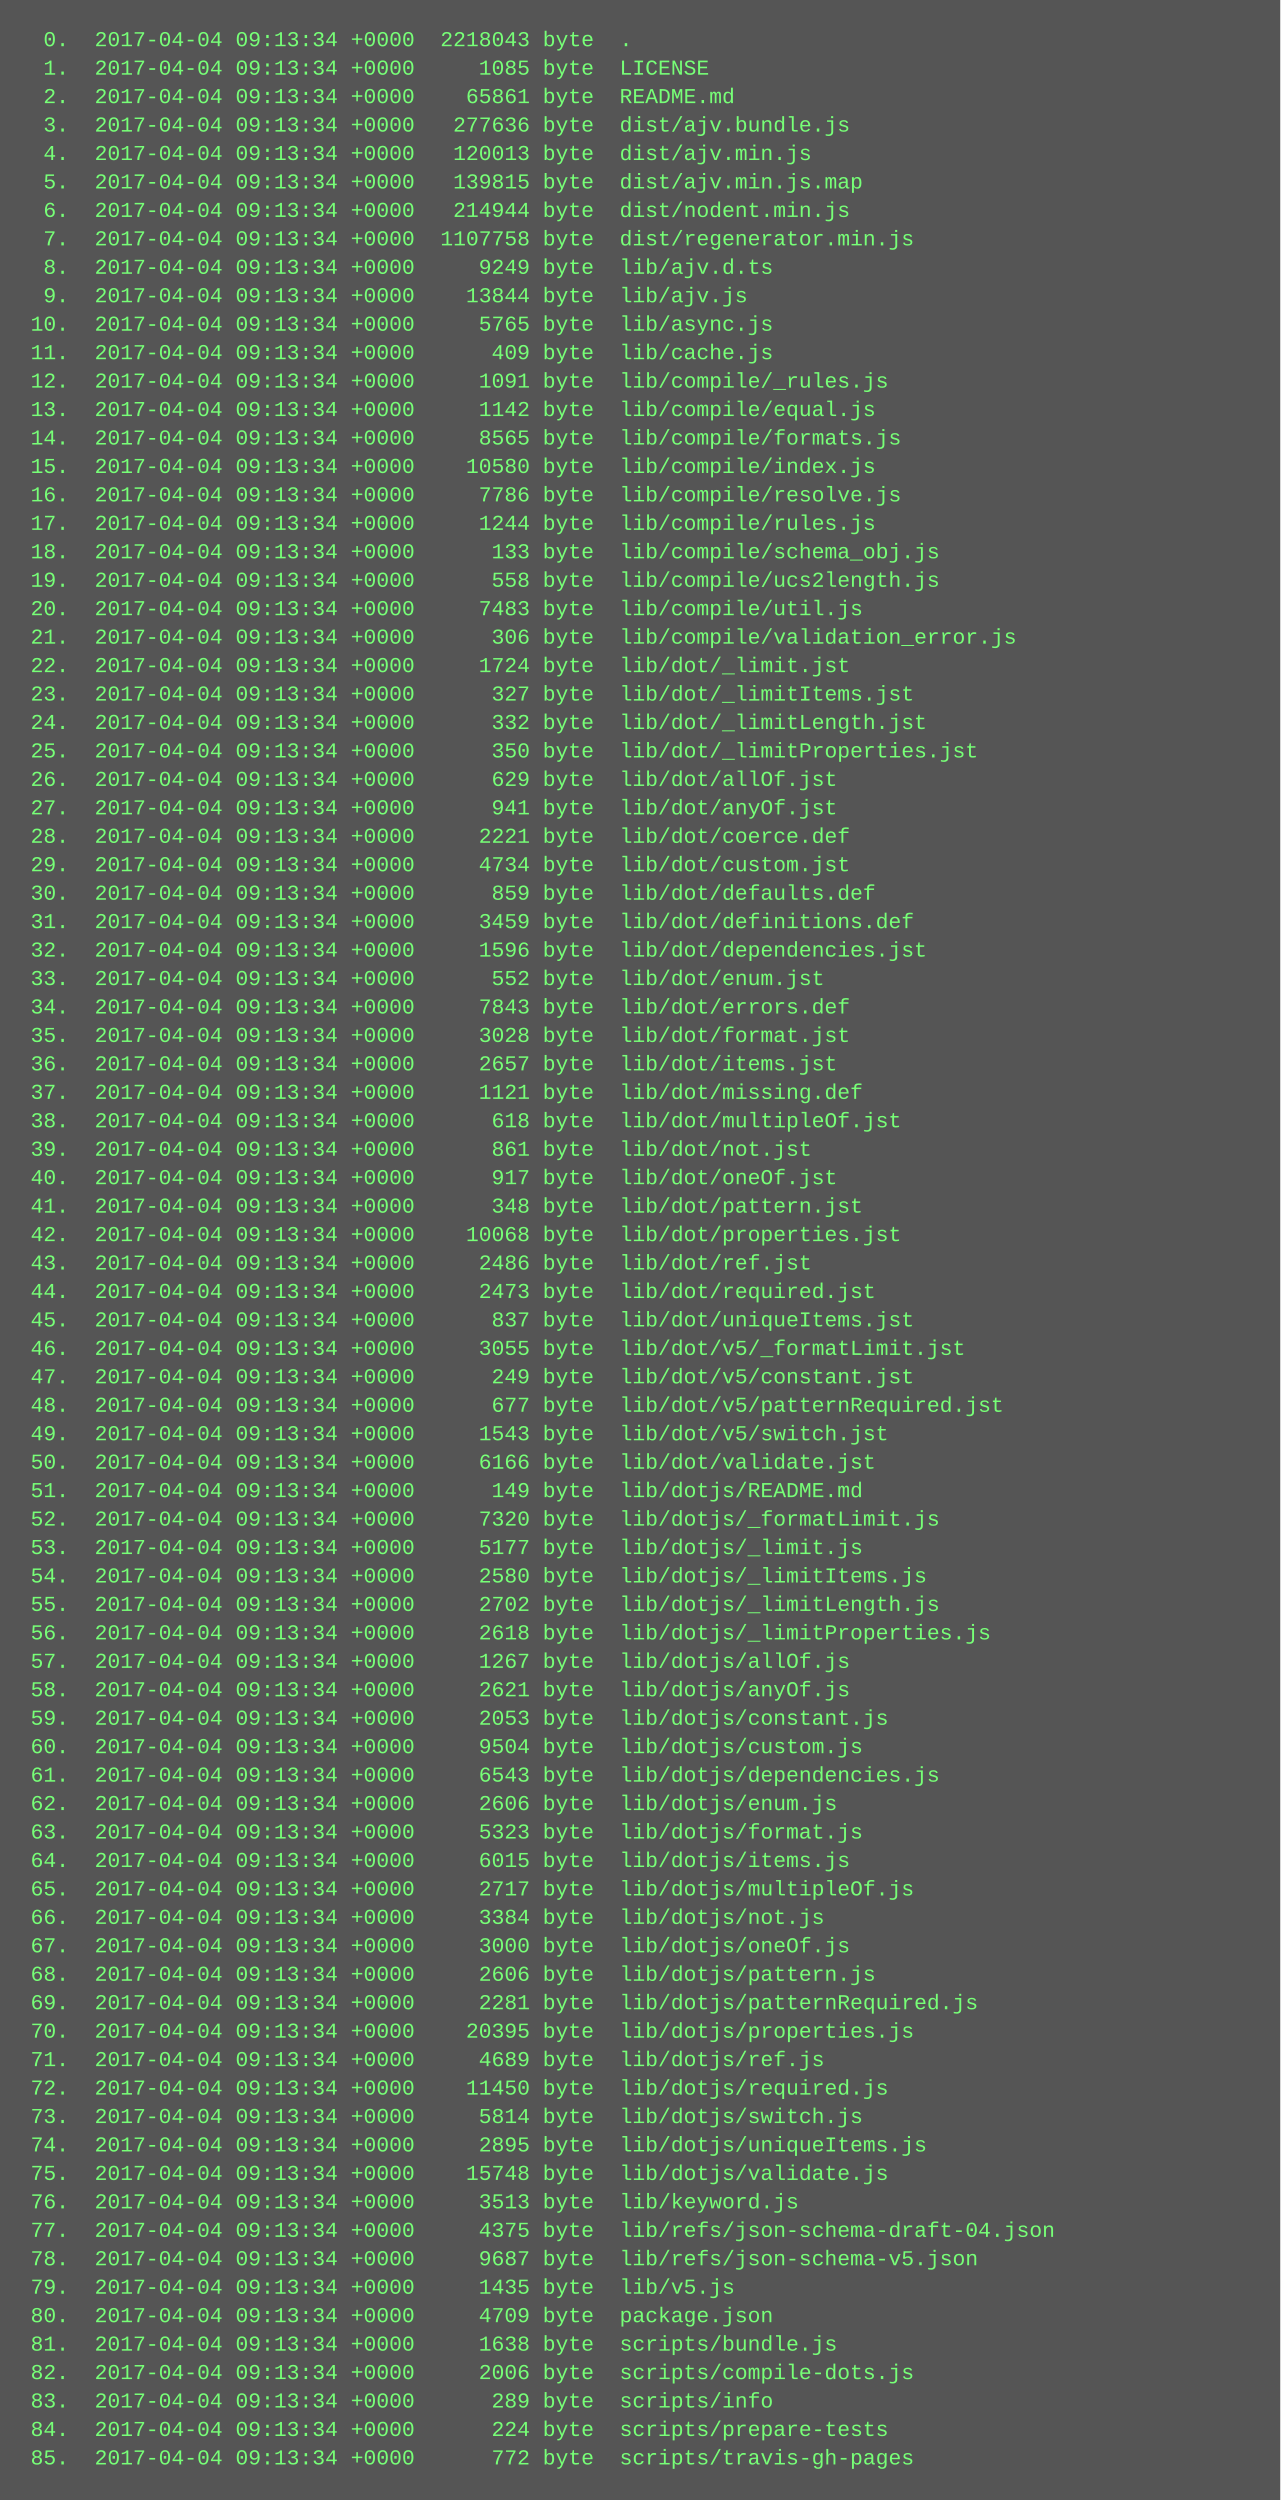
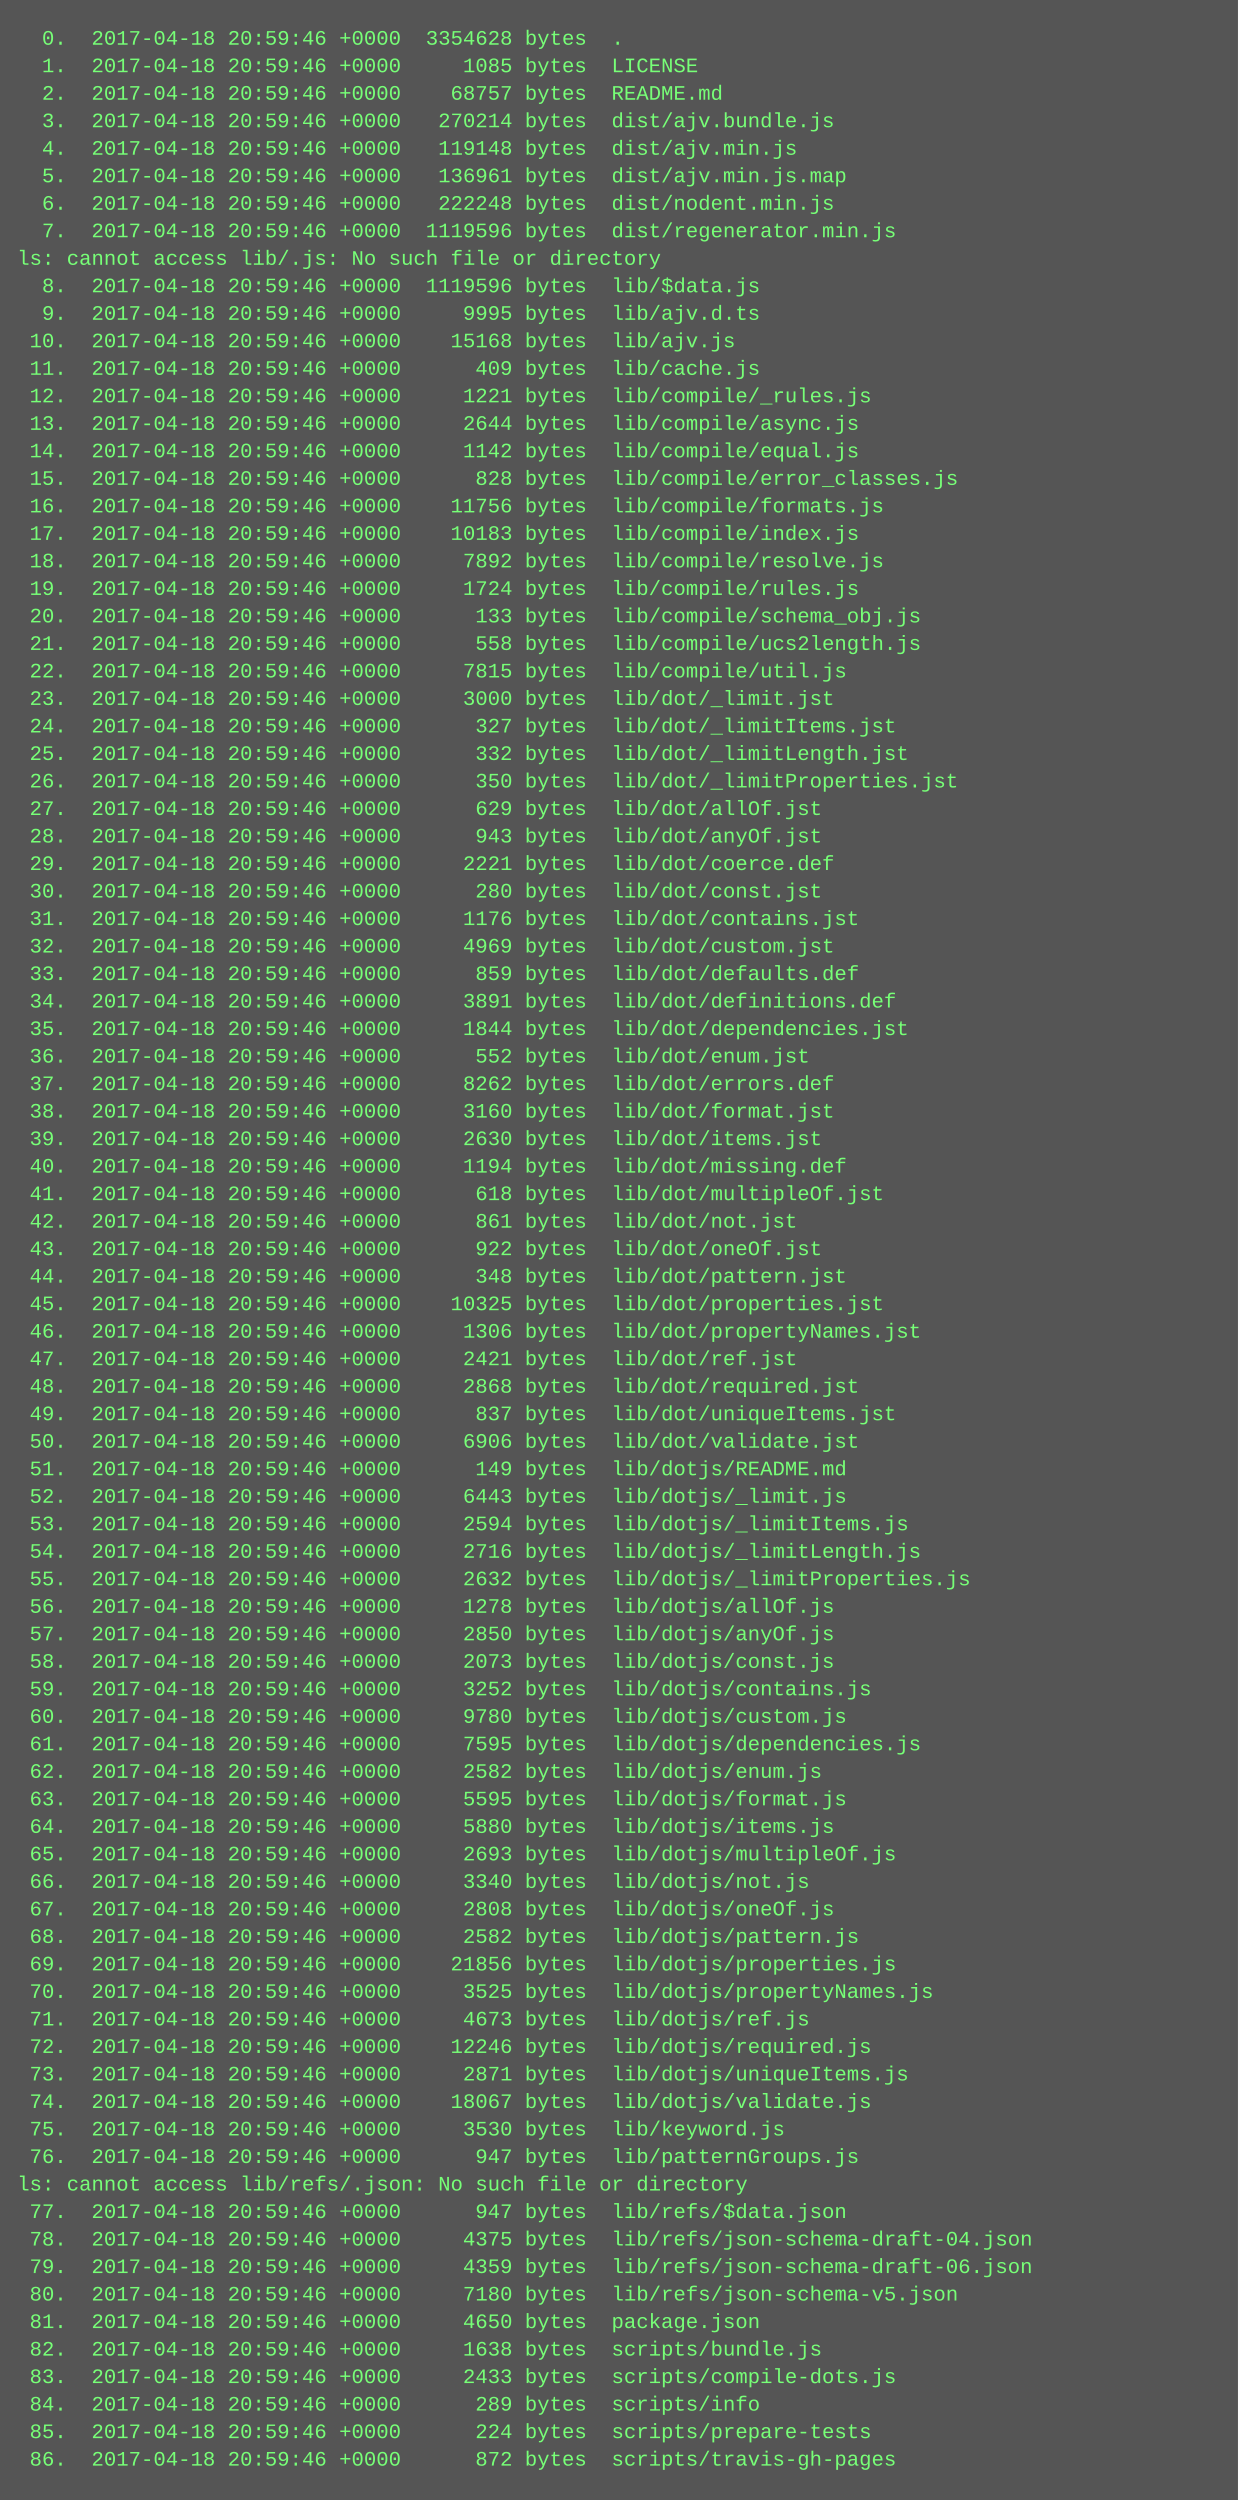
- <svg xmlns="http://www.w3.org/2000/svg" height="1406" width="720">
-   <rect height="1406" fill="#555" width="720" />
+ <svg xmlns="http://www.w3.org/2000/svg" height="1454" width="720">
+   <rect height="1454" fill="#555" width="720" />
  <text fill="#7f7" font-family="Courier New" font-size="12" xml:space="preserve">
-     <tspan x="10" y="26">  0.  2017-04-04 09:13:34 +0000  2218043 byte  .</tspan>
-     <tspan x="10" y="42">  1.  2017-04-04 09:13:34 +0000     1085 byte  LICENSE</tspan>
-     <tspan x="10" y="58">  2.  2017-04-04 09:13:34 +0000    65861 byte  README.md</tspan>
-     <tspan x="10" y="74">  3.  2017-04-04 09:13:34 +0000   277636 byte  dist/ajv.bundle.js</tspan>
-     <tspan x="10" y="90">  4.  2017-04-04 09:13:34 +0000   120013 byte  dist/ajv.min.js</tspan>
-     <tspan x="10" y="106">  5.  2017-04-04 09:13:34 +0000   139815 byte  dist/ajv.min.js.map</tspan>
-     <tspan x="10" y="122">  6.  2017-04-04 09:13:34 +0000   214944 byte  dist/nodent.min.js</tspan>
-     <tspan x="10" y="138">  7.  2017-04-04 09:13:34 +0000  1107758 byte  dist/regenerator.min.js</tspan>
-     <tspan x="10" y="154">  8.  2017-04-04 09:13:34 +0000     9249 byte  lib/ajv.d.ts</tspan>
-     <tspan x="10" y="170">  9.  2017-04-04 09:13:34 +0000    13844 byte  lib/ajv.js</tspan>
-     <tspan x="10" y="186"> 10.  2017-04-04 09:13:34 +0000     5765 byte  lib/async.js</tspan>
-     <tspan x="10" y="202"> 11.  2017-04-04 09:13:34 +0000      409 byte  lib/cache.js</tspan>
-     <tspan x="10" y="218"> 12.  2017-04-04 09:13:34 +0000     1091 byte  lib/compile/_rules.js</tspan>
-     <tspan x="10" y="234"> 13.  2017-04-04 09:13:34 +0000     1142 byte  lib/compile/equal.js</tspan>
-     <tspan x="10" y="250"> 14.  2017-04-04 09:13:34 +0000     8565 byte  lib/compile/formats.js</tspan>
-     <tspan x="10" y="266"> 15.  2017-04-04 09:13:34 +0000    10580 byte  lib/compile/index.js</tspan>
-     <tspan x="10" y="282"> 16.  2017-04-04 09:13:34 +0000     7786 byte  lib/compile/resolve.js</tspan>
-     <tspan x="10" y="298"> 17.  2017-04-04 09:13:34 +0000     1244 byte  lib/compile/rules.js</tspan>
-     <tspan x="10" y="314"> 18.  2017-04-04 09:13:34 +0000      133 byte  lib/compile/schema_obj.js</tspan>
-     <tspan x="10" y="330"> 19.  2017-04-04 09:13:34 +0000      558 byte  lib/compile/ucs2length.js</tspan>
-     <tspan x="10" y="346"> 20.  2017-04-04 09:13:34 +0000     7483 byte  lib/compile/util.js</tspan>
-     <tspan x="10" y="362"> 21.  2017-04-04 09:13:34 +0000      306 byte  lib/compile/validation_error.js</tspan>
-     <tspan x="10" y="378"> 22.  2017-04-04 09:13:34 +0000     1724 byte  lib/dot/_limit.jst</tspan>
-     <tspan x="10" y="394"> 23.  2017-04-04 09:13:34 +0000      327 byte  lib/dot/_limitItems.jst</tspan>
-     <tspan x="10" y="410"> 24.  2017-04-04 09:13:34 +0000      332 byte  lib/dot/_limitLength.jst</tspan>
-     <tspan x="10" y="426"> 25.  2017-04-04 09:13:34 +0000      350 byte  lib/dot/_limitProperties.jst</tspan>
-     <tspan x="10" y="442"> 26.  2017-04-04 09:13:34 +0000      629 byte  lib/dot/allOf.jst</tspan>
-     <tspan x="10" y="458"> 27.  2017-04-04 09:13:34 +0000      941 byte  lib/dot/anyOf.jst</tspan>
-     <tspan x="10" y="474"> 28.  2017-04-04 09:13:34 +0000     2221 byte  lib/dot/coerce.def</tspan>
-     <tspan x="10" y="490"> 29.  2017-04-04 09:13:34 +0000     4734 byte  lib/dot/custom.jst</tspan>
-     <tspan x="10" y="506"> 30.  2017-04-04 09:13:34 +0000      859 byte  lib/dot/defaults.def</tspan>
-     <tspan x="10" y="522"> 31.  2017-04-04 09:13:34 +0000     3459 byte  lib/dot/definitions.def</tspan>
-     <tspan x="10" y="538"> 32.  2017-04-04 09:13:34 +0000     1596 byte  lib/dot/dependencies.jst</tspan>
-     <tspan x="10" y="554"> 33.  2017-04-04 09:13:34 +0000      552 byte  lib/dot/enum.jst</tspan>
-     <tspan x="10" y="570"> 34.  2017-04-04 09:13:34 +0000     7843 byte  lib/dot/errors.def</tspan>
-     <tspan x="10" y="586"> 35.  2017-04-04 09:13:34 +0000     3028 byte  lib/dot/format.jst</tspan>
-     <tspan x="10" y="602"> 36.  2017-04-04 09:13:34 +0000     2657 byte  lib/dot/items.jst</tspan>
-     <tspan x="10" y="618"> 37.  2017-04-04 09:13:34 +0000     1121 byte  lib/dot/missing.def</tspan>
-     <tspan x="10" y="634"> 38.  2017-04-04 09:13:34 +0000      618 byte  lib/dot/multipleOf.jst</tspan>
-     <tspan x="10" y="650"> 39.  2017-04-04 09:13:34 +0000      861 byte  lib/dot/not.jst</tspan>
-     <tspan x="10" y="666"> 40.  2017-04-04 09:13:34 +0000      917 byte  lib/dot/oneOf.jst</tspan>
-     <tspan x="10" y="682"> 41.  2017-04-04 09:13:34 +0000      348 byte  lib/dot/pattern.jst</tspan>
-     <tspan x="10" y="698"> 42.  2017-04-04 09:13:34 +0000    10068 byte  lib/dot/properties.jst</tspan>
-     <tspan x="10" y="714"> 43.  2017-04-04 09:13:34 +0000     2486 byte  lib/dot/ref.jst</tspan>
-     <tspan x="10" y="730"> 44.  2017-04-04 09:13:34 +0000     2473 byte  lib/dot/required.jst</tspan>
-     <tspan x="10" y="746"> 45.  2017-04-04 09:13:34 +0000      837 byte  lib/dot/uniqueItems.jst</tspan>
-     <tspan x="10" y="762"> 46.  2017-04-04 09:13:34 +0000     3055 byte  lib/dot/v5/_formatLimit.jst</tspan>
-     <tspan x="10" y="778"> 47.  2017-04-04 09:13:34 +0000      249 byte  lib/dot/v5/constant.jst</tspan>
-     <tspan x="10" y="794"> 48.  2017-04-04 09:13:34 +0000      677 byte  lib/dot/v5/patternRequired.jst</tspan>
-     <tspan x="10" y="810"> 49.  2017-04-04 09:13:34 +0000     1543 byte  lib/dot/v5/switch.jst</tspan>
-     <tspan x="10" y="826"> 50.  2017-04-04 09:13:34 +0000     6166 byte  lib/dot/validate.jst</tspan>
-     <tspan x="10" y="842"> 51.  2017-04-04 09:13:34 +0000      149 byte  lib/dotjs/README.md</tspan>
-     <tspan x="10" y="858"> 52.  2017-04-04 09:13:34 +0000     7320 byte  lib/dotjs/_formatLimit.js</tspan>
-     <tspan x="10" y="874"> 53.  2017-04-04 09:13:34 +0000     5177 byte  lib/dotjs/_limit.js</tspan>
-     <tspan x="10" y="890"> 54.  2017-04-04 09:13:34 +0000     2580 byte  lib/dotjs/_limitItems.js</tspan>
-     <tspan x="10" y="906"> 55.  2017-04-04 09:13:34 +0000     2702 byte  lib/dotjs/_limitLength.js</tspan>
-     <tspan x="10" y="922"> 56.  2017-04-04 09:13:34 +0000     2618 byte  lib/dotjs/_limitProperties.js</tspan>
-     <tspan x="10" y="938"> 57.  2017-04-04 09:13:34 +0000     1267 byte  lib/dotjs/allOf.js</tspan>
-     <tspan x="10" y="954"> 58.  2017-04-04 09:13:34 +0000     2621 byte  lib/dotjs/anyOf.js</tspan>
-     <tspan x="10" y="970"> 59.  2017-04-04 09:13:34 +0000     2053 byte  lib/dotjs/constant.js</tspan>
-     <tspan x="10" y="986"> 60.  2017-04-04 09:13:34 +0000     9504 byte  lib/dotjs/custom.js</tspan>
-     <tspan x="10" y="1002"> 61.  2017-04-04 09:13:34 +0000     6543 byte  lib/dotjs/dependencies.js</tspan>
-     <tspan x="10" y="1018"> 62.  2017-04-04 09:13:34 +0000     2606 byte  lib/dotjs/enum.js</tspan>
-     <tspan x="10" y="1034"> 63.  2017-04-04 09:13:34 +0000     5323 byte  lib/dotjs/format.js</tspan>
-     <tspan x="10" y="1050"> 64.  2017-04-04 09:13:34 +0000     6015 byte  lib/dotjs/items.js</tspan>
-     <tspan x="10" y="1066"> 65.  2017-04-04 09:13:34 +0000     2717 byte  lib/dotjs/multipleOf.js</tspan>
-     <tspan x="10" y="1082"> 66.  2017-04-04 09:13:34 +0000     3384 byte  lib/dotjs/not.js</tspan>
-     <tspan x="10" y="1098"> 67.  2017-04-04 09:13:34 +0000     3000 byte  lib/dotjs/oneOf.js</tspan>
-     <tspan x="10" y="1114"> 68.  2017-04-04 09:13:34 +0000     2606 byte  lib/dotjs/pattern.js</tspan>
-     <tspan x="10" y="1130"> 69.  2017-04-04 09:13:34 +0000     2281 byte  lib/dotjs/patternRequired.js</tspan>
-     <tspan x="10" y="1146"> 70.  2017-04-04 09:13:34 +0000    20395 byte  lib/dotjs/properties.js</tspan>
-     <tspan x="10" y="1162"> 71.  2017-04-04 09:13:34 +0000     4689 byte  lib/dotjs/ref.js</tspan>
-     <tspan x="10" y="1178"> 72.  2017-04-04 09:13:34 +0000    11450 byte  lib/dotjs/required.js</tspan>
-     <tspan x="10" y="1194"> 73.  2017-04-04 09:13:34 +0000     5814 byte  lib/dotjs/switch.js</tspan>
-     <tspan x="10" y="1210"> 74.  2017-04-04 09:13:34 +0000     2895 byte  lib/dotjs/uniqueItems.js</tspan>
-     <tspan x="10" y="1226"> 75.  2017-04-04 09:13:34 +0000    15748 byte  lib/dotjs/validate.js</tspan>
-     <tspan x="10" y="1242"> 76.  2017-04-04 09:13:34 +0000     3513 byte  lib/keyword.js</tspan>
-     <tspan x="10" y="1258"> 77.  2017-04-04 09:13:34 +0000     4375 byte  lib/refs/json-schema-draft-04.json</tspan>
-     <tspan x="10" y="1274"> 78.  2017-04-04 09:13:34 +0000     9687 byte  lib/refs/json-schema-v5.json</tspan>
-     <tspan x="10" y="1290"> 79.  2017-04-04 09:13:34 +0000     1435 byte  lib/v5.js</tspan>
-     <tspan x="10" y="1306"> 80.  2017-04-04 09:13:34 +0000     4709 byte  package.json</tspan>
-     <tspan x="10" y="1322"> 81.  2017-04-04 09:13:34 +0000     1638 byte  scripts/bundle.js</tspan>
-     <tspan x="10" y="1338"> 82.  2017-04-04 09:13:34 +0000     2006 byte  scripts/compile-dots.js</tspan>
-     <tspan x="10" y="1354"> 83.  2017-04-04 09:13:34 +0000      289 byte  scripts/info</tspan>
-     <tspan x="10" y="1370"> 84.  2017-04-04 09:13:34 +0000      224 byte  scripts/prepare-tests</tspan>
-     <tspan x="10" y="1386"> 85.  2017-04-04 09:13:34 +0000      772 byte  scripts/travis-gh-pages</tspan>
+     <tspan x="10" y="26">  0.  2017-04-18 20:59:46 +0000  3354628 bytes  .</tspan>
+     <tspan x="10" y="42">  1.  2017-04-18 20:59:46 +0000     1085 bytes  LICENSE</tspan>
+     <tspan x="10" y="58">  2.  2017-04-18 20:59:46 +0000    68757 bytes  README.md</tspan>
+     <tspan x="10" y="74">  3.  2017-04-18 20:59:46 +0000   270214 bytes  dist/ajv.bundle.js</tspan>
+     <tspan x="10" y="90">  4.  2017-04-18 20:59:46 +0000   119148 bytes  dist/ajv.min.js</tspan>
+     <tspan x="10" y="106">  5.  2017-04-18 20:59:46 +0000   136961 bytes  dist/ajv.min.js.map</tspan>
+     <tspan x="10" y="122">  6.  2017-04-18 20:59:46 +0000   222248 bytes  dist/nodent.min.js</tspan>
+     <tspan x="10" y="138">  7.  2017-04-18 20:59:46 +0000  1119596 bytes  dist/regenerator.min.js</tspan>
+     <tspan x="10" y="154">ls: cannot access lib/.js: No such file or directory</tspan>
+     <tspan x="10" y="170">  8.  2017-04-18 20:59:46 +0000  1119596 bytes  lib/$data.js</tspan>
+     <tspan x="10" y="186">  9.  2017-04-18 20:59:46 +0000     9995 bytes  lib/ajv.d.ts</tspan>
+     <tspan x="10" y="202"> 10.  2017-04-18 20:59:46 +0000    15168 bytes  lib/ajv.js</tspan>
+     <tspan x="10" y="218"> 11.  2017-04-18 20:59:46 +0000      409 bytes  lib/cache.js</tspan>
+     <tspan x="10" y="234"> 12.  2017-04-18 20:59:46 +0000     1221 bytes  lib/compile/_rules.js</tspan>
+     <tspan x="10" y="250"> 13.  2017-04-18 20:59:46 +0000     2644 bytes  lib/compile/async.js</tspan>
+     <tspan x="10" y="266"> 14.  2017-04-18 20:59:46 +0000     1142 bytes  lib/compile/equal.js</tspan>
+     <tspan x="10" y="282"> 15.  2017-04-18 20:59:46 +0000      828 bytes  lib/compile/error_classes.js</tspan>
+     <tspan x="10" y="298"> 16.  2017-04-18 20:59:46 +0000    11756 bytes  lib/compile/formats.js</tspan>
+     <tspan x="10" y="314"> 17.  2017-04-18 20:59:46 +0000    10183 bytes  lib/compile/index.js</tspan>
+     <tspan x="10" y="330"> 18.  2017-04-18 20:59:46 +0000     7892 bytes  lib/compile/resolve.js</tspan>
+     <tspan x="10" y="346"> 19.  2017-04-18 20:59:46 +0000     1724 bytes  lib/compile/rules.js</tspan>
+     <tspan x="10" y="362"> 20.  2017-04-18 20:59:46 +0000      133 bytes  lib/compile/schema_obj.js</tspan>
+     <tspan x="10" y="378"> 21.  2017-04-18 20:59:46 +0000      558 bytes  lib/compile/ucs2length.js</tspan>
+     <tspan x="10" y="394"> 22.  2017-04-18 20:59:46 +0000     7815 bytes  lib/compile/util.js</tspan>
+     <tspan x="10" y="410"> 23.  2017-04-18 20:59:46 +0000     3000 bytes  lib/dot/_limit.jst</tspan>
+     <tspan x="10" y="426"> 24.  2017-04-18 20:59:46 +0000      327 bytes  lib/dot/_limitItems.jst</tspan>
+     <tspan x="10" y="442"> 25.  2017-04-18 20:59:46 +0000      332 bytes  lib/dot/_limitLength.jst</tspan>
+     <tspan x="10" y="458"> 26.  2017-04-18 20:59:46 +0000      350 bytes  lib/dot/_limitProperties.jst</tspan>
+     <tspan x="10" y="474"> 27.  2017-04-18 20:59:46 +0000      629 bytes  lib/dot/allOf.jst</tspan>
+     <tspan x="10" y="490"> 28.  2017-04-18 20:59:46 +0000      943 bytes  lib/dot/anyOf.jst</tspan>
+     <tspan x="10" y="506"> 29.  2017-04-18 20:59:46 +0000     2221 bytes  lib/dot/coerce.def</tspan>
+     <tspan x="10" y="522"> 30.  2017-04-18 20:59:46 +0000      280 bytes  lib/dot/const.jst</tspan>
+     <tspan x="10" y="538"> 31.  2017-04-18 20:59:46 +0000     1176 bytes  lib/dot/contains.jst</tspan>
+     <tspan x="10" y="554"> 32.  2017-04-18 20:59:46 +0000     4969 bytes  lib/dot/custom.jst</tspan>
+     <tspan x="10" y="570"> 33.  2017-04-18 20:59:46 +0000      859 bytes  lib/dot/defaults.def</tspan>
+     <tspan x="10" y="586"> 34.  2017-04-18 20:59:46 +0000     3891 bytes  lib/dot/definitions.def</tspan>
+     <tspan x="10" y="602"> 35.  2017-04-18 20:59:46 +0000     1844 bytes  lib/dot/dependencies.jst</tspan>
+     <tspan x="10" y="618"> 36.  2017-04-18 20:59:46 +0000      552 bytes  lib/dot/enum.jst</tspan>
+     <tspan x="10" y="634"> 37.  2017-04-18 20:59:46 +0000     8262 bytes  lib/dot/errors.def</tspan>
+     <tspan x="10" y="650"> 38.  2017-04-18 20:59:46 +0000     3160 bytes  lib/dot/format.jst</tspan>
+     <tspan x="10" y="666"> 39.  2017-04-18 20:59:46 +0000     2630 bytes  lib/dot/items.jst</tspan>
+     <tspan x="10" y="682"> 40.  2017-04-18 20:59:46 +0000     1194 bytes  lib/dot/missing.def</tspan>
+     <tspan x="10" y="698"> 41.  2017-04-18 20:59:46 +0000      618 bytes  lib/dot/multipleOf.jst</tspan>
+     <tspan x="10" y="714"> 42.  2017-04-18 20:59:46 +0000      861 bytes  lib/dot/not.jst</tspan>
+     <tspan x="10" y="730"> 43.  2017-04-18 20:59:46 +0000      922 bytes  lib/dot/oneOf.jst</tspan>
+     <tspan x="10" y="746"> 44.  2017-04-18 20:59:46 +0000      348 bytes  lib/dot/pattern.jst</tspan>
+     <tspan x="10" y="762"> 45.  2017-04-18 20:59:46 +0000    10325 bytes  lib/dot/properties.jst</tspan>
+     <tspan x="10" y="778"> 46.  2017-04-18 20:59:46 +0000     1306 bytes  lib/dot/propertyNames.jst</tspan>
+     <tspan x="10" y="794"> 47.  2017-04-18 20:59:46 +0000     2421 bytes  lib/dot/ref.jst</tspan>
+     <tspan x="10" y="810"> 48.  2017-04-18 20:59:46 +0000     2868 bytes  lib/dot/required.jst</tspan>
+     <tspan x="10" y="826"> 49.  2017-04-18 20:59:46 +0000      837 bytes  lib/dot/uniqueItems.jst</tspan>
+     <tspan x="10" y="842"> 50.  2017-04-18 20:59:46 +0000     6906 bytes  lib/dot/validate.jst</tspan>
+     <tspan x="10" y="858"> 51.  2017-04-18 20:59:46 +0000      149 bytes  lib/dotjs/README.md</tspan>
+     <tspan x="10" y="874"> 52.  2017-04-18 20:59:46 +0000     6443 bytes  lib/dotjs/_limit.js</tspan>
+     <tspan x="10" y="890"> 53.  2017-04-18 20:59:46 +0000     2594 bytes  lib/dotjs/_limitItems.js</tspan>
+     <tspan x="10" y="906"> 54.  2017-04-18 20:59:46 +0000     2716 bytes  lib/dotjs/_limitLength.js</tspan>
+     <tspan x="10" y="922"> 55.  2017-04-18 20:59:46 +0000     2632 bytes  lib/dotjs/_limitProperties.js</tspan>
+     <tspan x="10" y="938"> 56.  2017-04-18 20:59:46 +0000     1278 bytes  lib/dotjs/allOf.js</tspan>
+     <tspan x="10" y="954"> 57.  2017-04-18 20:59:46 +0000     2850 bytes  lib/dotjs/anyOf.js</tspan>
+     <tspan x="10" y="970"> 58.  2017-04-18 20:59:46 +0000     2073 bytes  lib/dotjs/const.js</tspan>
+     <tspan x="10" y="986"> 59.  2017-04-18 20:59:46 +0000     3252 bytes  lib/dotjs/contains.js</tspan>
+     <tspan x="10" y="1002"> 60.  2017-04-18 20:59:46 +0000     9780 bytes  lib/dotjs/custom.js</tspan>
+     <tspan x="10" y="1018"> 61.  2017-04-18 20:59:46 +0000     7595 bytes  lib/dotjs/dependencies.js</tspan>
+     <tspan x="10" y="1034"> 62.  2017-04-18 20:59:46 +0000     2582 bytes  lib/dotjs/enum.js</tspan>
+     <tspan x="10" y="1050"> 63.  2017-04-18 20:59:46 +0000     5595 bytes  lib/dotjs/format.js</tspan>
+     <tspan x="10" y="1066"> 64.  2017-04-18 20:59:46 +0000     5880 bytes  lib/dotjs/items.js</tspan>
+     <tspan x="10" y="1082"> 65.  2017-04-18 20:59:46 +0000     2693 bytes  lib/dotjs/multipleOf.js</tspan>
+     <tspan x="10" y="1098"> 66.  2017-04-18 20:59:46 +0000     3340 bytes  lib/dotjs/not.js</tspan>
+     <tspan x="10" y="1114"> 67.  2017-04-18 20:59:46 +0000     2808 bytes  lib/dotjs/oneOf.js</tspan>
+     <tspan x="10" y="1130"> 68.  2017-04-18 20:59:46 +0000     2582 bytes  lib/dotjs/pattern.js</tspan>
+     <tspan x="10" y="1146"> 69.  2017-04-18 20:59:46 +0000    21856 bytes  lib/dotjs/properties.js</tspan>
+     <tspan x="10" y="1162"> 70.  2017-04-18 20:59:46 +0000     3525 bytes  lib/dotjs/propertyNames.js</tspan>
+     <tspan x="10" y="1178"> 71.  2017-04-18 20:59:46 +0000     4673 bytes  lib/dotjs/ref.js</tspan>
+     <tspan x="10" y="1194"> 72.  2017-04-18 20:59:46 +0000    12246 bytes  lib/dotjs/required.js</tspan>
+     <tspan x="10" y="1210"> 73.  2017-04-18 20:59:46 +0000     2871 bytes  lib/dotjs/uniqueItems.js</tspan>
+     <tspan x="10" y="1226"> 74.  2017-04-18 20:59:46 +0000    18067 bytes  lib/dotjs/validate.js</tspan>
+     <tspan x="10" y="1242"> 75.  2017-04-18 20:59:46 +0000     3530 bytes  lib/keyword.js</tspan>
+     <tspan x="10" y="1258"> 76.  2017-04-18 20:59:46 +0000      947 bytes  lib/patternGroups.js</tspan>
+     <tspan x="10" y="1274">ls: cannot access lib/refs/.json: No such file or directory</tspan>
+     <tspan x="10" y="1290"> 77.  2017-04-18 20:59:46 +0000      947 bytes  lib/refs/$data.json</tspan>
+     <tspan x="10" y="1306"> 78.  2017-04-18 20:59:46 +0000     4375 bytes  lib/refs/json-schema-draft-04.json</tspan>
+     <tspan x="10" y="1322"> 79.  2017-04-18 20:59:46 +0000     4359 bytes  lib/refs/json-schema-draft-06.json</tspan>
+     <tspan x="10" y="1338"> 80.  2017-04-18 20:59:46 +0000     7180 bytes  lib/refs/json-schema-v5.json</tspan>
+     <tspan x="10" y="1354"> 81.  2017-04-18 20:59:46 +0000     4650 bytes  package.json</tspan>
+     <tspan x="10" y="1370"> 82.  2017-04-18 20:59:46 +0000     1638 bytes  scripts/bundle.js</tspan>
+     <tspan x="10" y="1386"> 83.  2017-04-18 20:59:46 +0000     2433 bytes  scripts/compile-dots.js</tspan>
+     <tspan x="10" y="1402"> 84.  2017-04-18 20:59:46 +0000      289 bytes  scripts/info</tspan>
+     <tspan x="10" y="1418"> 85.  2017-04-18 20:59:46 +0000      224 bytes  scripts/prepare-tests</tspan>
+     <tspan x="10" y="1434"> 86.  2017-04-18 20:59:46 +0000      872 bytes  scripts/travis-gh-pages</tspan>
  </text>
</svg>
